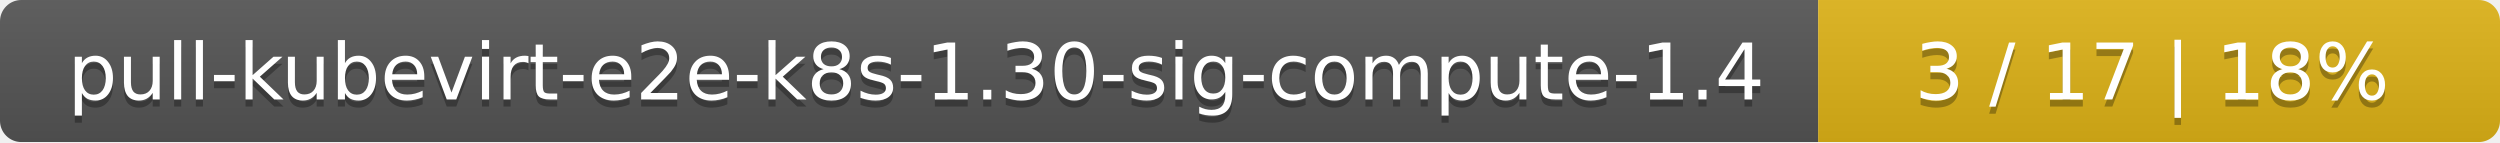
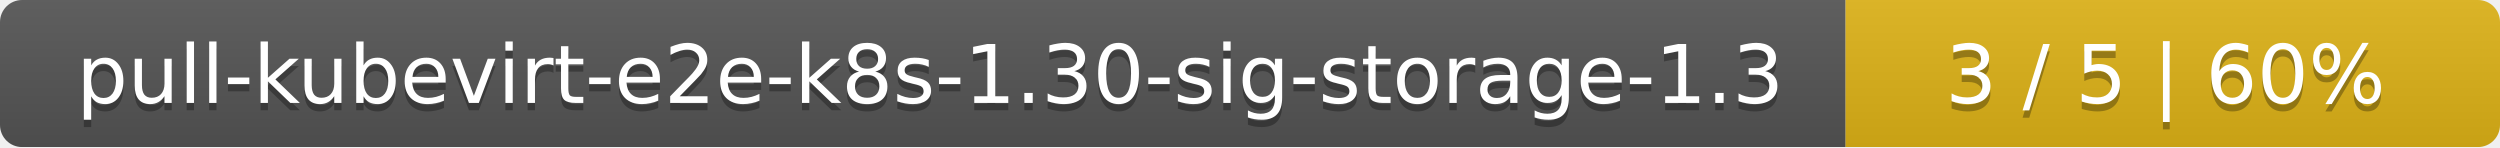
- <svg xmlns="http://www.w3.org/2000/svg" width="352" height="20">
+ <svg xmlns="http://www.w3.org/2000/svg" width="340" height="20">
  <linearGradient id="smooth" x2="0" y2="100%">
    <stop offset="0" stop-color="#bbb" stop-opacity=".1" />
    <stop offset="1" stop-opacity=".1" />
  </linearGradient>
  <mask id="round">
-     <rect width="352" height="20" rx="3" fill="#fff" />
+     <rect width="340" height="20" rx="3" fill="#fff" />
  </mask>
  <g mask="url(#round)">
-     <rect width="256" height="20" fill="#555" />
-     <rect x="256" width="96" height="20" fill="#dfb317" />
-     <rect width="352" height="20" fill="url(#smooth)" />
+     <rect width="251" height="20" fill="#555" />
+     <rect x="251" width="89" height="20" fill="#dfb317" />
+     <rect width="340" height="20" fill="url(#smooth)" />
  </g>
  <g fill="#fff" text-anchor="middle" font-family="DejaVu Sans,Verdana,Geneva,sans-serif" font-size="11">
-     <text x="129" y="15" fill="#010101" fill-opacity=".3">pull-kubevirt-e2e-k8s-1.30-sig-compute-1.4</text>
-     <text x="129" y="14">pull-kubevirt-e2e-k8s-1.30-sig-compute-1.4</text>
-     <text x="303" y="15" fill="#010101" fill-opacity=".3">3 / 17    |    18%</text>
-     <text x="303" y="14">3 / 17    |    18%</text>
+     <text x="126.5" y="15" fill="#010101" fill-opacity=".3">pull-kubevirt-e2e-k8s-1.30-sig-storage-1.3</text>
+     <text x="126.5" y="14">pull-kubevirt-e2e-k8s-1.30-sig-storage-1.3</text>
+     <text x="294.5" y="15" fill="#010101" fill-opacity=".3">3 / 5    |    60%</text>
+     <text x="294.5" y="14">3 / 5    |    60%</text>
  </g>
</svg>
